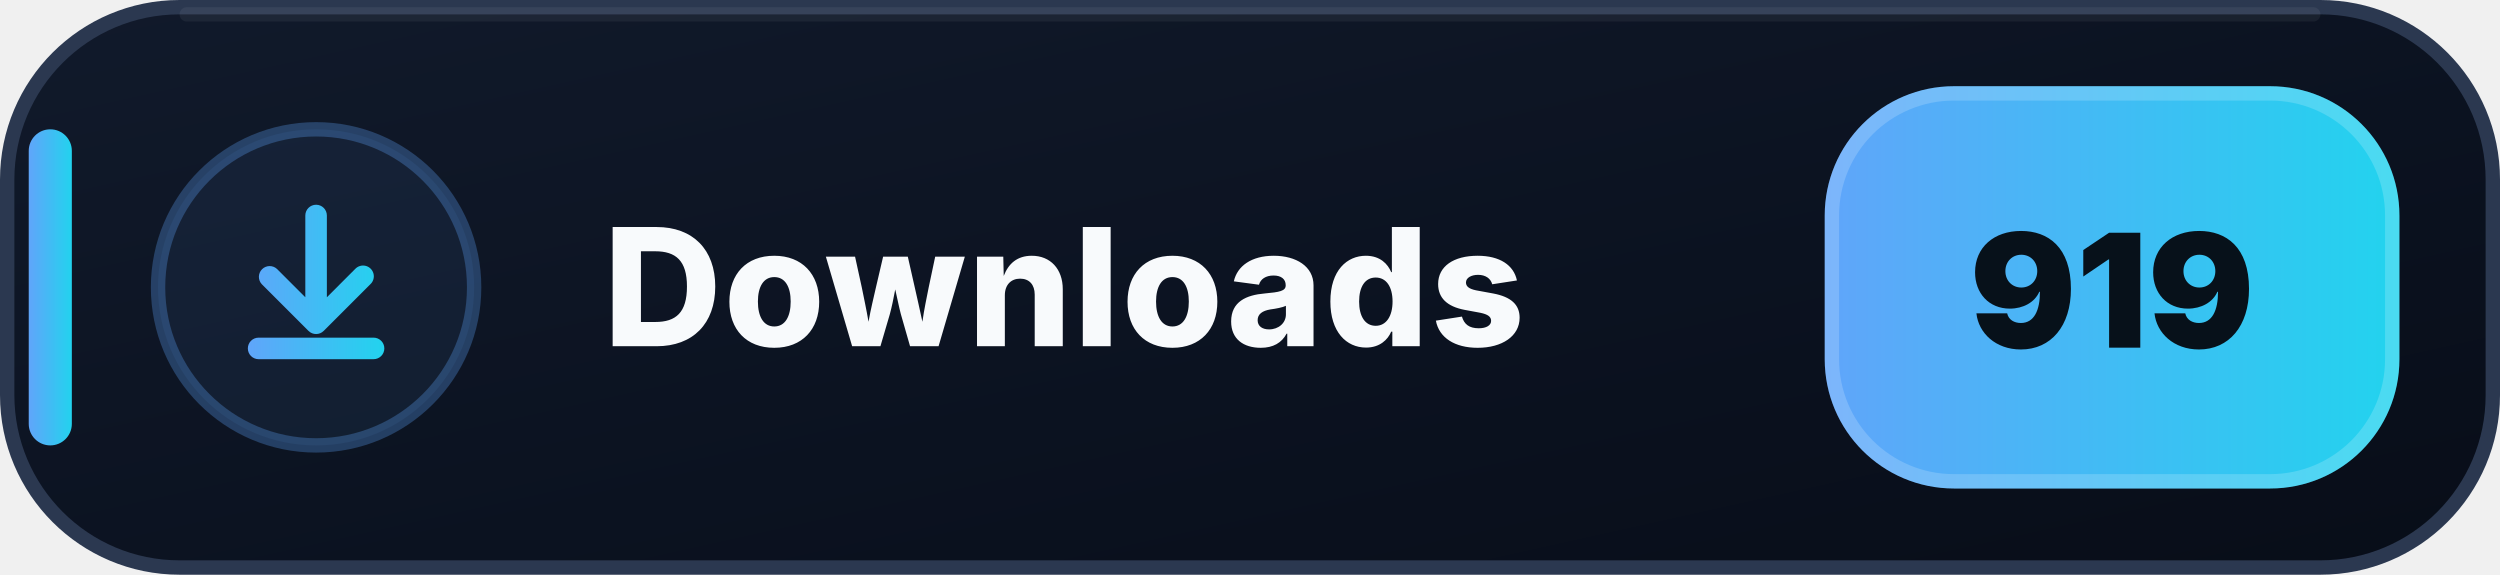
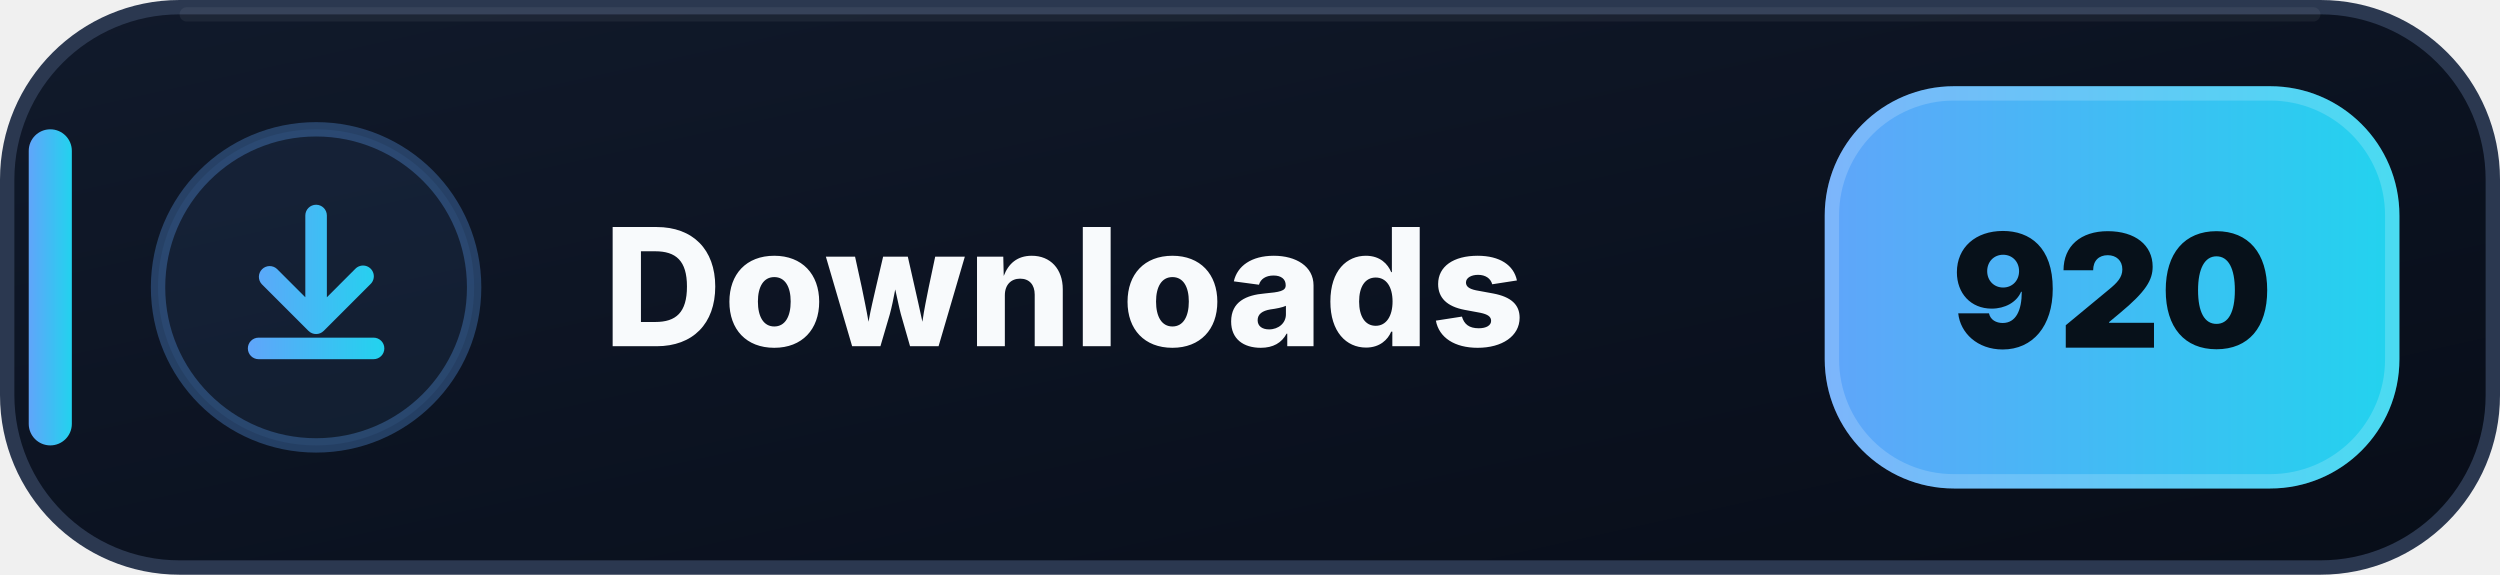
- <svg xmlns="http://www.w3.org/2000/svg" width="174" height="40" viewBox="0 0 174 40" role="img" aria-label="Downloads: 919">
+ <svg xmlns="http://www.w3.org/2000/svg" width="174" height="40" viewBox="0 0 174 40" role="img" aria-label="Downloads: 920">
  <defs>
    <linearGradient id="downloads-bg" x1="0" y1="0" x2="1" y2="1">
      <stop offset="0" stop-color="#111A2B" />
      <stop offset=".58" stop-color="#0B1220" />
      <stop offset="1" stop-color="#080D18" />
    </linearGradient>
    <linearGradient id="downloads-accent" x1="0" y1="0" x2="1" y2="0">
      <stop offset="0" stop-color="#60A5FA" />
      <stop offset="1" stop-color="#22D3EE" />
    </linearGradient>
  </defs>
  <rect x=".5" y=".5" width="173" height="39" rx="12" fill="url(#downloads-bg)" stroke="#2B3850" />
  <path d="M13 1h148" stroke="#FFFFFF" stroke-opacity=".055" stroke-linecap="round" />
  <rect x="2" y="9" width="3" height="22" rx="1.5" fill="url(#downloads-accent)" />
  <circle cx="22" cy="20" r="11" fill="#60A5FA" fill-opacity=".075" stroke="#60A5FA" stroke-opacity=".3" />
  <g transform="translate(14 12)" fill="url(#downloads-accent)">
    <path d="M8 2.25a.75.75 0 0 1 .75.75v5.69l1.97-1.97a.75.75 0 1 1 1.06 1.06l-3.25 3.25a.75.75 0 0 1-1.06 0L4.22 7.78a.75.75 0 0 1 1.06-1.06l1.97 1.97V3A.75.75 0 0 1 8 2.25Zm-4.75 10a.75.75 0 0 1 .75-.75h8a.75.75 0 0 1 0 1.5H4a.75.75 0 0 1-.75-.75Z" />
  </g>
  <text x="42" y="24.1" fill="#F8FAFC" font-family="Segoe UI,Inter,Arial,sans-serif" font-size="11.4" font-weight="800" letter-spacing=".12">Downloads</text>
  <rect x="127" y="6" width="40" height="28" rx="9" fill="url(#downloads-accent)" />
  <rect x="127.5" y="6.5" width="39" height="27" rx="8.5" fill="none" stroke="#FFFFFF" stroke-opacity=".18" />
-   <text x="147" y="24.2" text-anchor="middle" fill="#07111A" font-family="Segoe UI,Inter,Arial,sans-serif" font-size="11" font-weight="900">919</text>
+   <text x="147" y="24.2" text-anchor="middle" fill="#07111A" font-family="Segoe UI,Inter,Arial,sans-serif" font-size="11" font-weight="900">920</text>
</svg>
